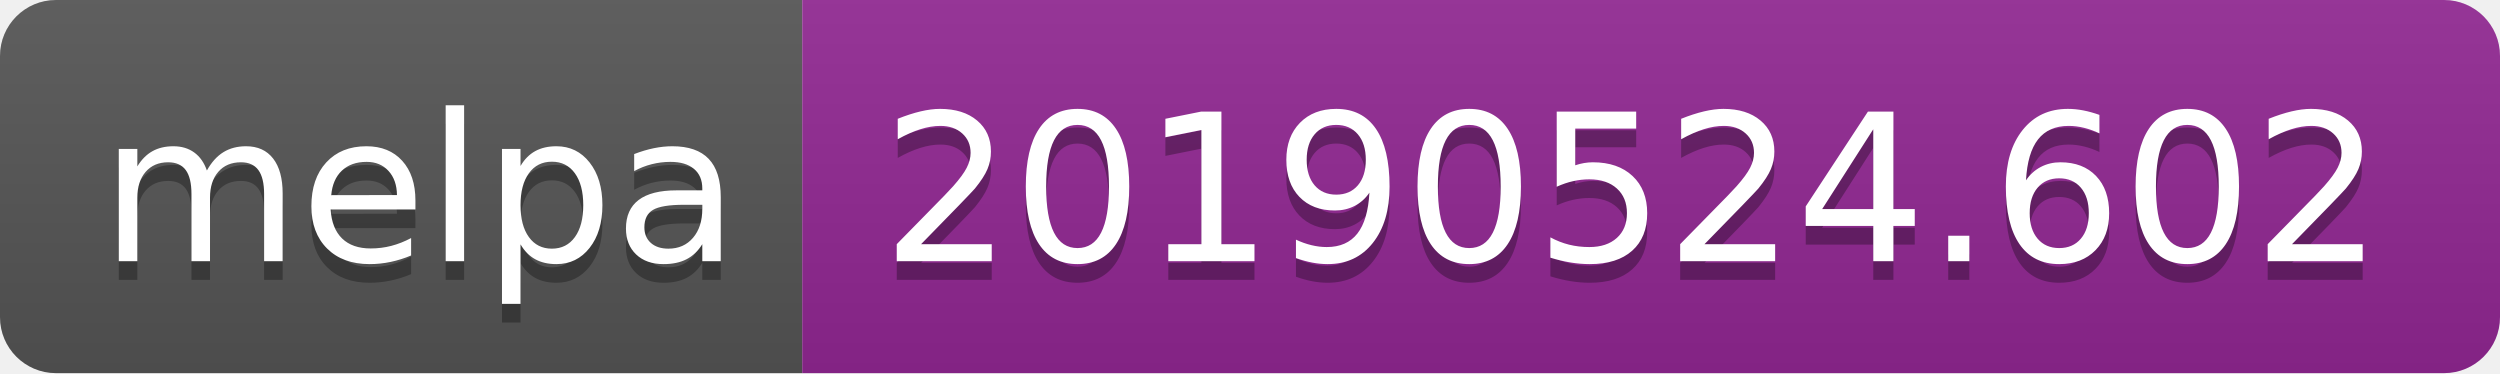
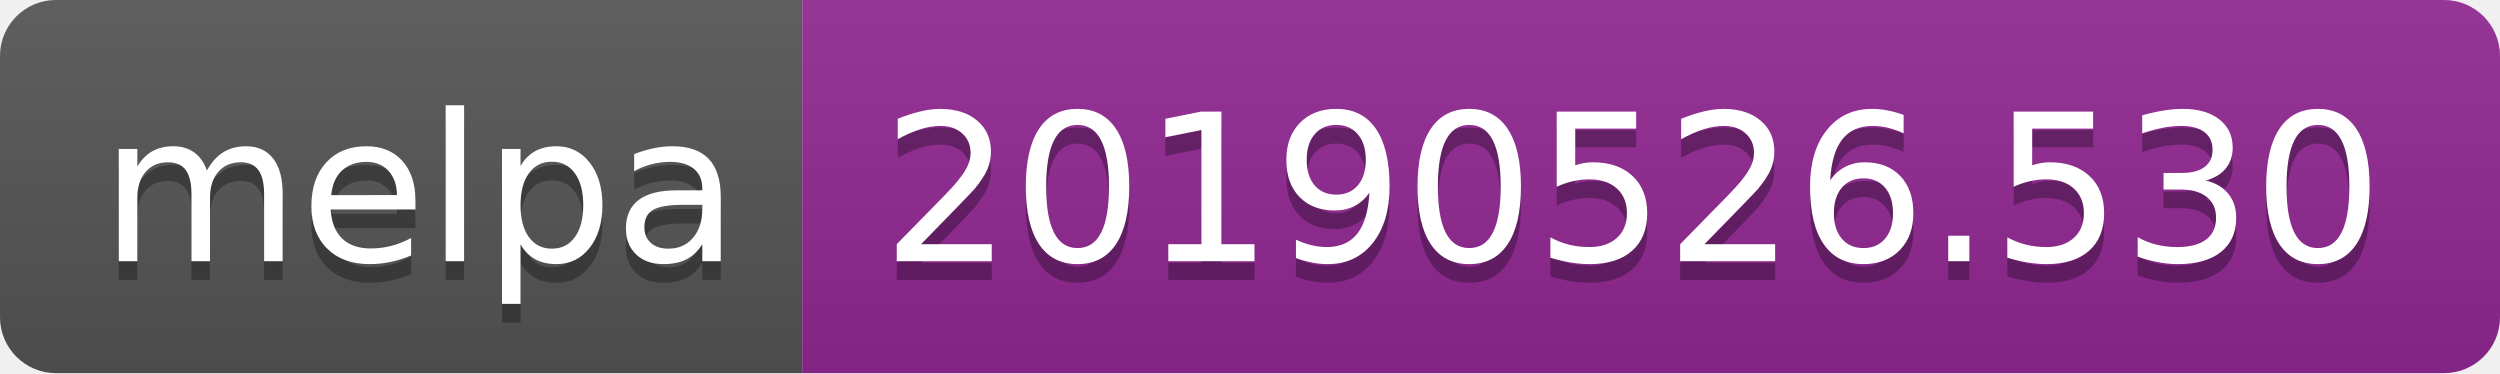
<svg xmlns="http://www.w3.org/2000/svg" width="134" height="20">
  <linearGradient id="b" x2="0" y2="100%">
    <stop offset="0" stop-color="#bbb" stop-opacity=".1" />
    <stop offset="1" stop-opacity=".1" />
  </linearGradient>
  <clipPath id="a">
    <rect width="134" height="20" rx="3" fill="#fff" />
  </clipPath>
  <g clip-path="url(#a)">
    <path fill="#555" d="M0 0h43v20H0z" />
    <path fill="#922793" d="M43 0h91v20H43z" />
    <path fill="url(#b)" d="M0 0h134v20H0z" />
  </g>
  <g fill="#fff" text-anchor="middle" font-family="DejaVu Sans,Verdana,Geneva,sans-serif" font-size="110">
    <text x="225" y="150" fill="#010101" fill-opacity=".3" transform="scale(.1)" textLength="330">melpa</text>
    <text x="225" y="140" transform="scale(.1)" textLength="330">melpa</text>
-     <text x="875" y="150" fill="#010101" fill-opacity=".3" transform="scale(.1)" textLength="810">20190524.602</text>
-     <text x="875" y="140" transform="scale(.1)" textLength="810">20190524.602</text>
+     <text x="875" y="150" fill="#010101" fill-opacity=".3" transform="scale(.1)" textLength="810">20190526.530</text>
+     <text x="875" y="140" transform="scale(.1)" textLength="810">20190526.530</text>
  </g>
</svg>
